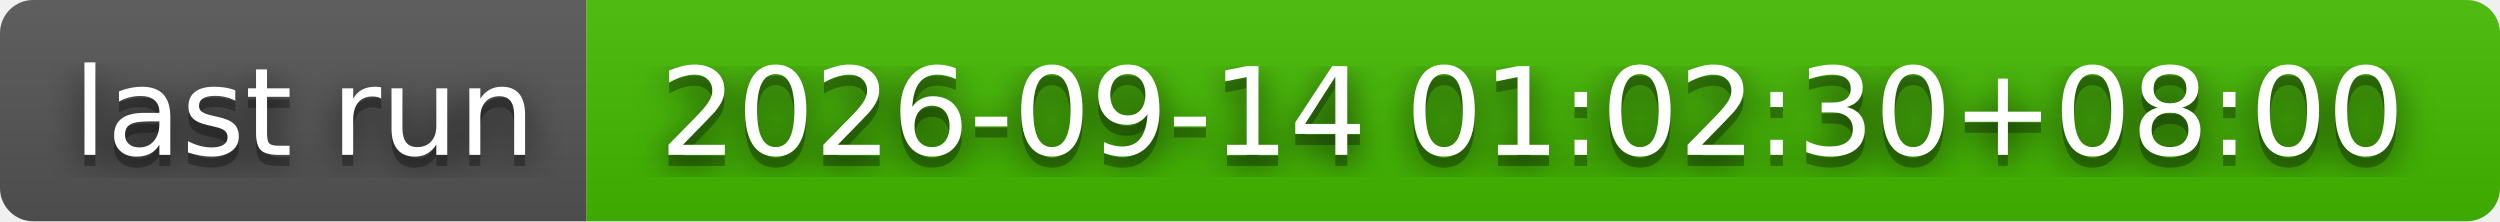
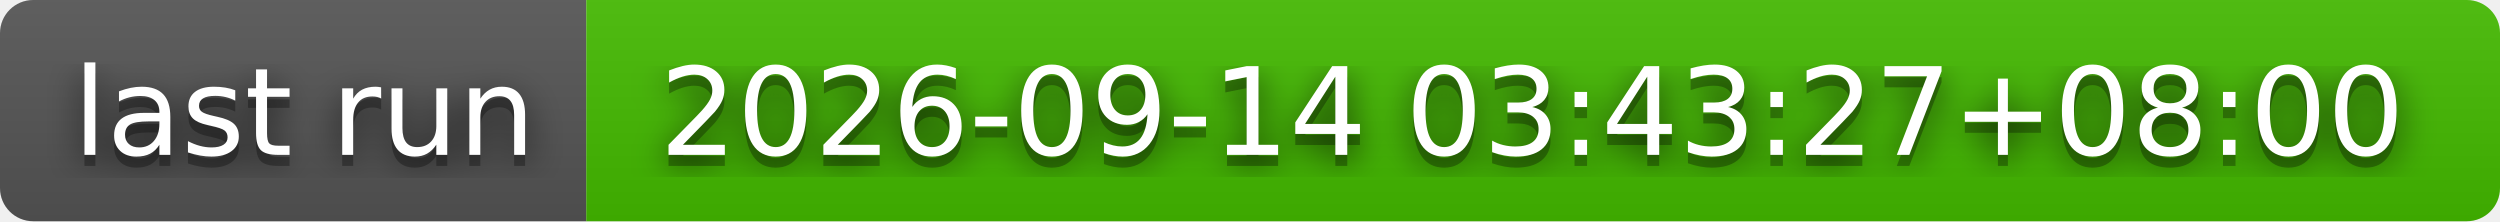
- <svg xmlns="http://www.w3.org/2000/svg" width="226" height="20" role="img" aria-label="last run: 2026-09-14 01:02:30+08:00">
+ <svg xmlns="http://www.w3.org/2000/svg" width="226" height="20" role="img" aria-label="last run: 2026-09-14 03:43:27+08:00">
  <filter id="blur">
    <feGaussianBlur stdDeviation="16" />
  </filter>
  <linearGradient id="s" x2="0" y2="100%">
    <stop offset="0" stop-color="#bbb" stop-opacity=".1" />
    <stop offset="1" stop-opacity=".1" />
  </linearGradient>
  <clipPath id="r">
    <rect width="226" height="20" rx="3" />
  </clipPath>
  <g clip-path="url(#r)">
    <rect width="53" height="20" fill="#555" />
    <rect x="53" width="173" height="20" fill="#4b0" />
    <rect width="226" height="20" fill="url(#s)" />
  </g>
  <g fill="#fff" text-anchor="middle" font-family="Verdana,Geneva,DejaVu Sans,sans-serif" text-rendering="geometricPrecision" font-size="110">
    <g transform="scale(.1)">
      <g aria-hidden="true" fill="#010101">
        <text x="275" y="150" fill-opacity=".8" filter="url(#blur)" textLength="430">last run</text>
        <text x="275" y="150" fill-opacity=".3" textLength="430">last run</text>
      </g>
      <text x="275" y="140" textLength="430">last run</text>
    </g>
    <g transform="scale(.1)">
      <g aria-hidden="true" fill="#010101">
-         <text x="1385" y="150" fill-opacity=".8" filter="url(#blur)" textLength="1630">2026-09-14 01:02:30+08:00</text>
-         <text x="1385" y="150" fill-opacity=".3" textLength="1630">2026-09-14 01:02:30+08:00</text>
+         <text x="1385" y="150" fill-opacity=".8" filter="url(#blur)" textLength="1630">2026-09-14 03:43:27+08:00</text>
+         <text x="1385" y="150" fill-opacity=".3" textLength="1630">2026-09-14 03:43:27+08:00</text>
      </g>
-       <text x="1385" y="140" textLength="1630">2026-09-14 01:02:30+08:00</text>
+       <text x="1385" y="140" textLength="1630">2026-09-14 03:43:27+08:00</text>
    </g>
  </g>
</svg>
